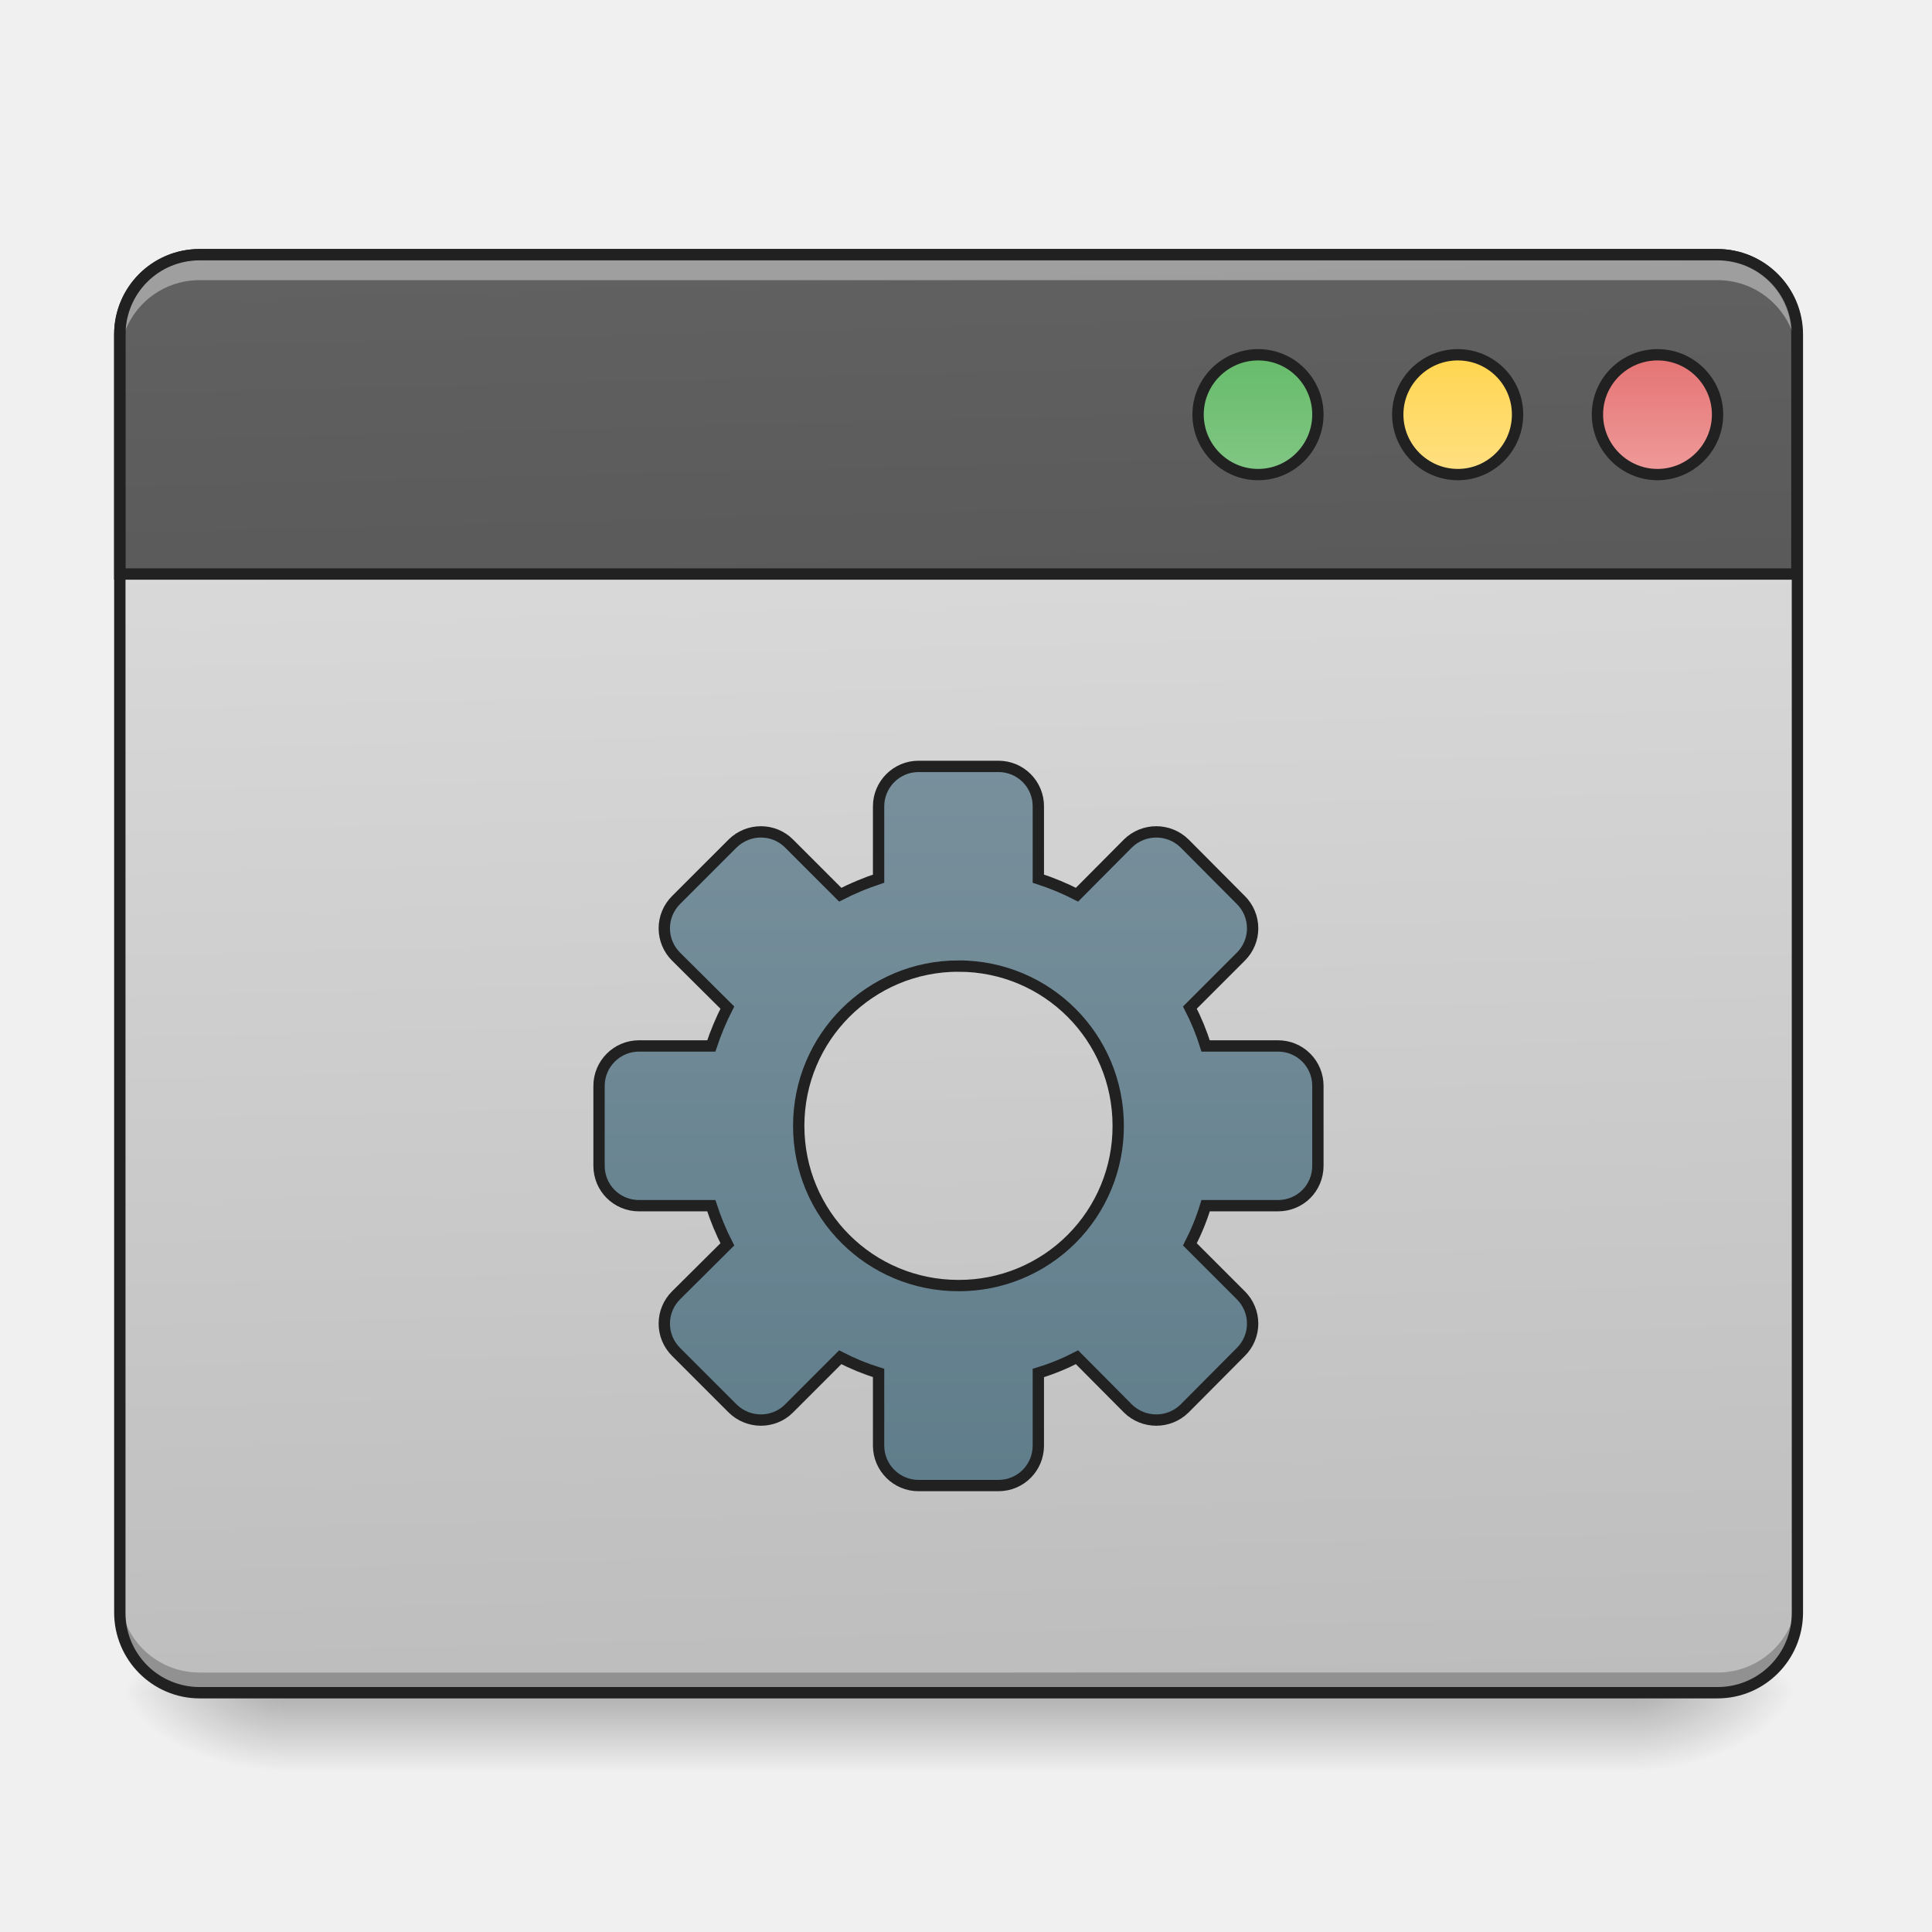
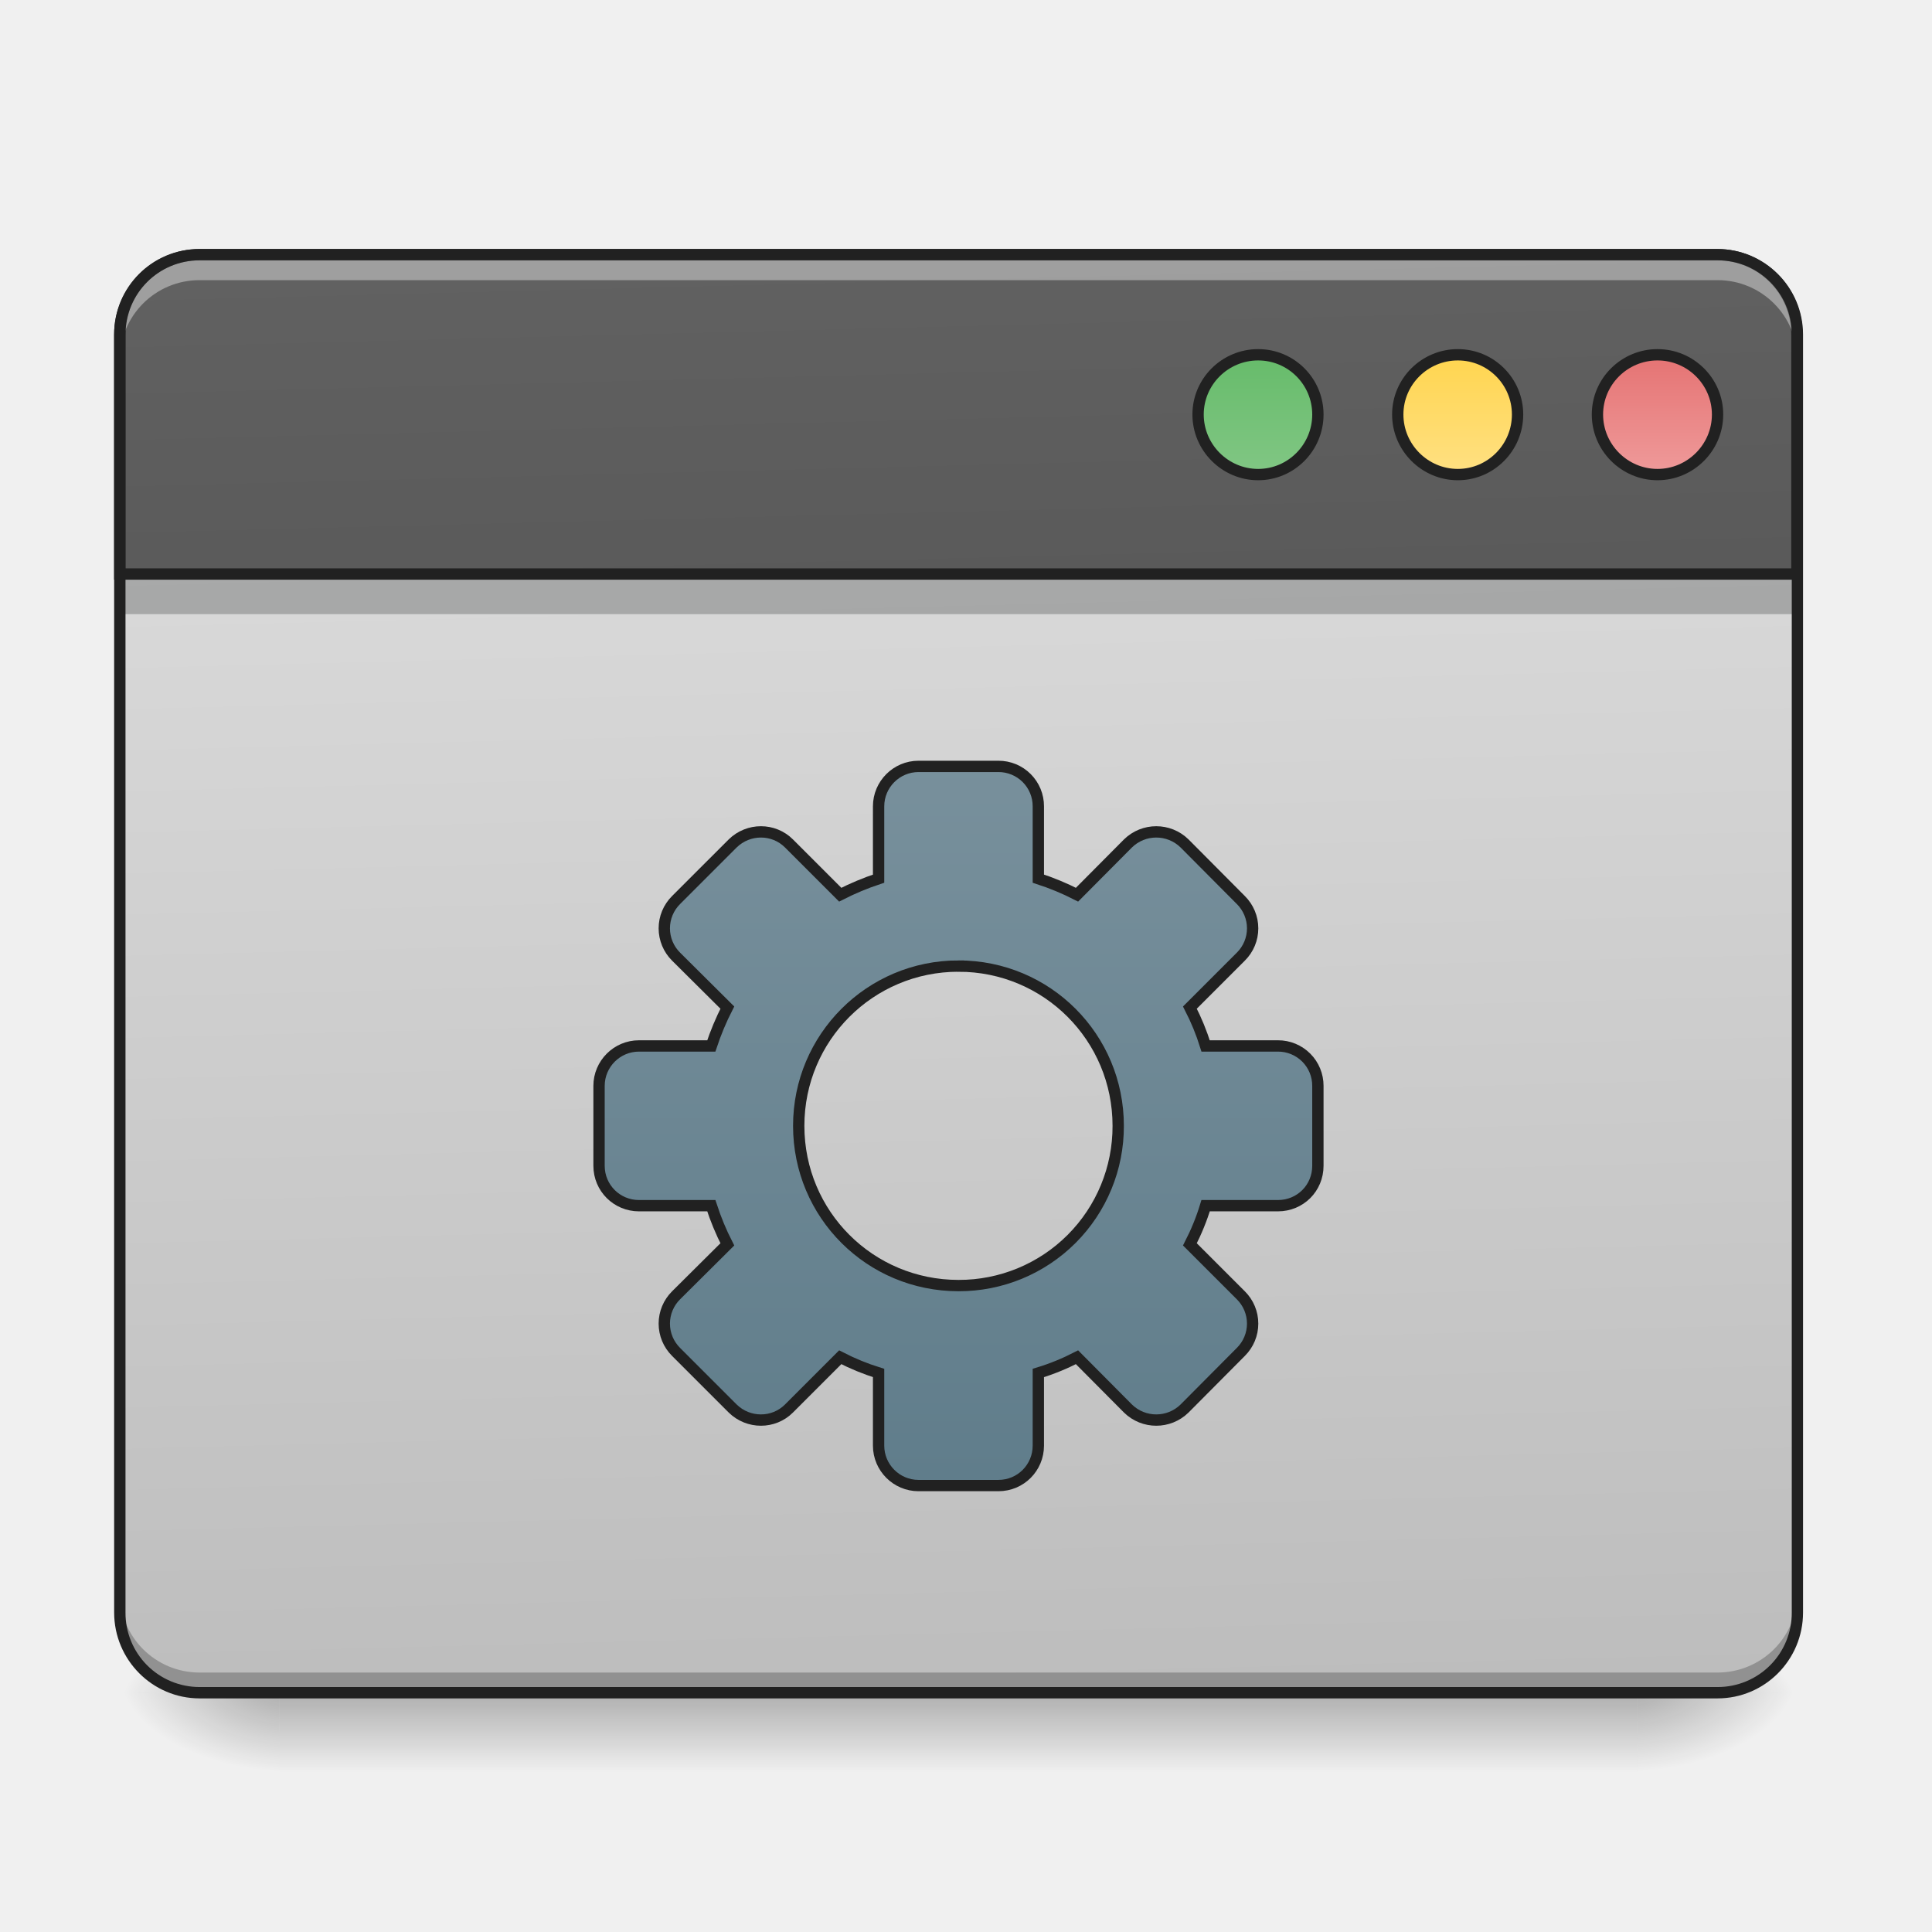
<svg xmlns="http://www.w3.org/2000/svg" width="32" height="32" viewBox="0 0 24 24">
  <defs>
    <linearGradient id="a" gradientUnits="userSpaceOnUse" x1="254" y1="233.5" x2="254" y2="254.667" gradientTransform="matrix(.04688 0 0 .04688 0 10.08)">
      <stop offset="0" stop-opacity=".275" />
      <stop offset="1" stop-opacity="0" />
    </linearGradient>
    <radialGradient id="b" gradientUnits="userSpaceOnUse" cx="450.909" cy="189.579" fx="450.909" fy="189.579" r="21.167" gradientTransform="matrix(0 -.0586 -.10548 0 40.09 47.696)">
      <stop offset="0" stop-opacity=".314" />
      <stop offset=".222" stop-opacity=".275" />
      <stop offset="1" stop-opacity="0" />
    </radialGradient>
    <radialGradient id="c" gradientUnits="userSpaceOnUse" cx="450.909" cy="189.579" fx="450.909" fy="189.579" r="21.167" gradientTransform="matrix(0 .0586 .10548 0 -16.275 -5.646)">
      <stop offset="0" stop-opacity=".314" />
      <stop offset=".222" stop-opacity=".275" />
      <stop offset="1" stop-opacity="0" />
    </radialGradient>
    <radialGradient id="d" gradientUnits="userSpaceOnUse" cx="450.909" cy="189.579" fx="450.909" fy="189.579" r="21.167" gradientTransform="matrix(0 -.0586 .10548 0 -16.275 47.696)">
      <stop offset="0" stop-opacity=".314" />
      <stop offset=".222" stop-opacity=".275" />
      <stop offset="1" stop-opacity="0" />
    </radialGradient>
    <radialGradient id="e" gradientUnits="userSpaceOnUse" cx="450.909" cy="189.579" fx="450.909" fy="189.579" r="21.167" gradientTransform="matrix(0 .0586 -.10548 0 40.09 -5.646)">
      <stop offset="0" stop-opacity=".314" />
      <stop offset=".222" stop-opacity=".275" />
      <stop offset="1" stop-opacity="0" />
    </radialGradient>
    <linearGradient id="f" gradientUnits="userSpaceOnUse" x1="306.917" y1="-25.792" x2="305.955" y2="-135.329" gradientTransform="matrix(.05651 0 0 .16306 -4.39 25.231)">
      <stop offset="0" stop-color="#bdbdbd" />
      <stop offset="1" stop-color="#e0e0e0" />
    </linearGradient>
    <linearGradient id="g" gradientUnits="userSpaceOnUse" x1="306.917" y1="-25.792" x2="305.955" y2="-135.329" gradientTransform="matrix(4.55614 0 0 13.14618 -353.973 2034.18)">
      <stop offset="0" stop-color="#424242" />
      <stop offset="1" stop-color="#616161" />
    </linearGradient>
    <linearGradient id="h" gradientUnits="userSpaceOnUse" x1="349.25" y1="-158.083" x2="349.25" y2="-115.75" gradientTransform="matrix(.75 0 0 .75 71.438 -2.48)">
      <stop offset="0" stop-color="#66bb6a" />
      <stop offset="1" stop-color="#81c784" />
    </linearGradient>
    <linearGradient id="i" gradientUnits="userSpaceOnUse" x1="349.25" y1="-158.083" x2="349.25" y2="-115.75" gradientTransform="matrix(.75 0 0 .75 124.354 -2.479)">
      <stop offset="0" stop-color="#ffd54f" />
      <stop offset="1" stop-color="#ffe082" />
    </linearGradient>
    <linearGradient id="j" gradientUnits="userSpaceOnUse" x1="349.25" y1="-158.083" x2="349.25" y2="-115.75" gradientTransform="matrix(.75 0 0 .75 177.27 -2.48)">
      <stop offset="0" stop-color="#e57373" />
      <stop offset="1" stop-color="#ef9a9a" />
    </linearGradient>
    <linearGradient id="k" gradientUnits="userSpaceOnUse" x1="254" y1="148.833" x2="254" y2="-41.667" gradientTransform="translate(0 27.763)">
      <stop offset="0" stop-color="#607d8b" />
      <stop offset="1" stop-color="#78909c" />
    </linearGradient>
  </defs>
  <path d="M3.473 21.027H20.34v.993H3.473zm0 0" fill="url(#a)" />
  <path d="M20.34 21.027h1.988v-.996H20.34zm0 0" fill="url(#b)" />
  <path d="M3.473 21.027H1.488v.993h1.985zm0 0" fill="url(#c)" />
  <path d="M3.473 21.027H1.488v-.996h1.985zm0 0" fill="url(#d)" />
  <path d="M20.34 21.027h1.988v.993H20.34zm0 0" fill="url(#e)" />
  <path d="M2.48 3.164h18.856c.547 0 .992.445.992.992v15.875c0 .551-.445.996-.992.996H2.48a.994.994 0 0 1-.992-.996V4.156c0-.547.446-.992.992-.992zm0 0" fill="url(#f)" />
+   <path d="M1.488 7.133h20.84v.496H1.488zm0 0" fill="#0a0d0e" fill-opacity=".235" />
  <path d="M2.48 21.035a.989.989 0 0 1-.992-.992v-.258c0 .55.442.992.992.992h18.856a.991.991 0 0 0 .992-.992v.258c0 .55-.445.992-.992.992zm0 0" fill-opacity=".235" />
  <path d="M199.98 255.094c-44.404 0-79.991 35.587-79.991 79.992v239.977h1680.154V335.086c0-44.405-35.902-79.992-79.992-79.992zm0 0" transform="scale(.0124)" fill="url(#g)" stroke-width="11.339" stroke-linecap="round" stroke="#212121" />
  <path d="M2.48 3.223a.989.989 0 0 0-.992.992v.258c0-.551.442-.993.992-.993h18.856c.547 0 .992.442.992.993v-.258a.991.991 0 0 0-.992-.992zm0 0" fill="#fff" fill-opacity=".392" />
  <path d="M2.48 3.094c-.585 0-1.062.476-1.062 1.062v15.875c0 .59.477 1.067 1.062 1.067h18.856c.586 0 1.062-.477 1.062-1.067V4.156c0-.586-.476-1.062-1.062-1.062zm0 .14h18.856c.512 0 .922.41.922.922v15.875a.92.92 0 0 1-.922.926H2.48a.92.92 0 0 1-.921-.926V4.156c0-.511.41-.922.921-.922zm0 0" fill="#212121" />
  <path d="M333.385-121.009c8.749 0 15.832 7.083 15.832 15.832s-7.083 15.915-15.832 15.915c-8.75 0-15.915-7.166-15.915-15.915 0-8.75 7.166-15.832 15.915-15.832zm0 0" transform="matrix(.04688 0 0 .04688 0 10.08)" fill="url(#h)" stroke-width="3" stroke-linecap="round" stroke="#212121" />
  <path d="M386.296-121.009c8.75 0 15.832 7.083 15.832 15.832s-7.082 15.915-15.832 15.915c-8.749 0-15.915-7.166-15.915-15.915 0-8.75 7.166-15.832 15.915-15.832zm0 0" transform="matrix(.04688 0 0 .04688 0 10.08)" fill="url(#i)" stroke-width="3" stroke-linecap="round" stroke="#212121" />
  <path d="M439.208-121.009c8.75 0 15.915 7.083 15.915 15.832s-7.166 15.915-15.915 15.915c-8.75 0-15.915-7.166-15.915-15.915 0-8.75 7.166-15.832 15.915-15.832zm0 0" transform="matrix(.04688 0 0 .04688 0 10.08)" fill="url(#j)" stroke-width="3" stroke-linecap="round" stroke="#212121" />
  <path d="M243.393-11.936c-5.832 0-10.582 4.75-10.582 10.582v19.165a72.666 72.666 0 0 0-10.166 4.25L209.063 8.479c-4.083-4.083-10.749-4.083-14.915 0L179.15 23.477a10.561 10.561 0 0 0 0 14.999l13.582 13.499a72.666 72.666 0 0 0-4.25 10.165h-19.165c-5.833 0-10.582 4.75-10.582 10.583v21.164c0 5.916 4.75 10.582 10.582 10.582h19.165c1.167 3.583 2.583 7 4.25 10.25l-13.582 13.498a10.561 10.561 0 0 0 0 14.999l14.998 14.998c4.166 4.083 10.832 4.083 14.915 0l13.582-13.582a63.527 63.527 0 0 0 10.166 4.167v19.248c0 5.833 4.75 10.582 10.582 10.582h21.165c5.916 0 10.582-4.75 10.582-10.582v-19.248c3.583-1.084 7-2.5 10.25-4.167l13.498 13.582c4.166 4.083 10.832 4.083 14.999 0l14.915-14.998a10.561 10.561 0 0 0 0-14.999l-13.499-13.498c1.667-3.25 3.083-6.667 4.166-10.25h19.165c5.916 0 10.583-4.666 10.583-10.582V72.723a10.544 10.544 0 0 0-10.583-10.583H319.47a63.527 63.527 0 0 0-4.166-10.165l13.499-13.5a10.561 10.561 0 0 0 0-14.998L313.887 8.48c-4.167-4.083-10.833-4.083-14.999 0L285.39 22.06a69.716 69.716 0 0 0-10.249-4.25V-1.354a10.544 10.544 0 0 0-10.582-10.582zm10.583 52.912c23.498 0 42.329 18.914 42.329 42.329a42.177 42.177 0 0 1-42.33 42.33c-23.414 0-42.329-18.832-42.329-42.33 0-23.415 18.915-42.33 42.33-42.33zm0 0" transform="matrix(.04688 0 0 .04688 0 10.08)" fill="url(#k)" stroke-width="3" stroke-linecap="round" stroke="#212121" />
</svg>
